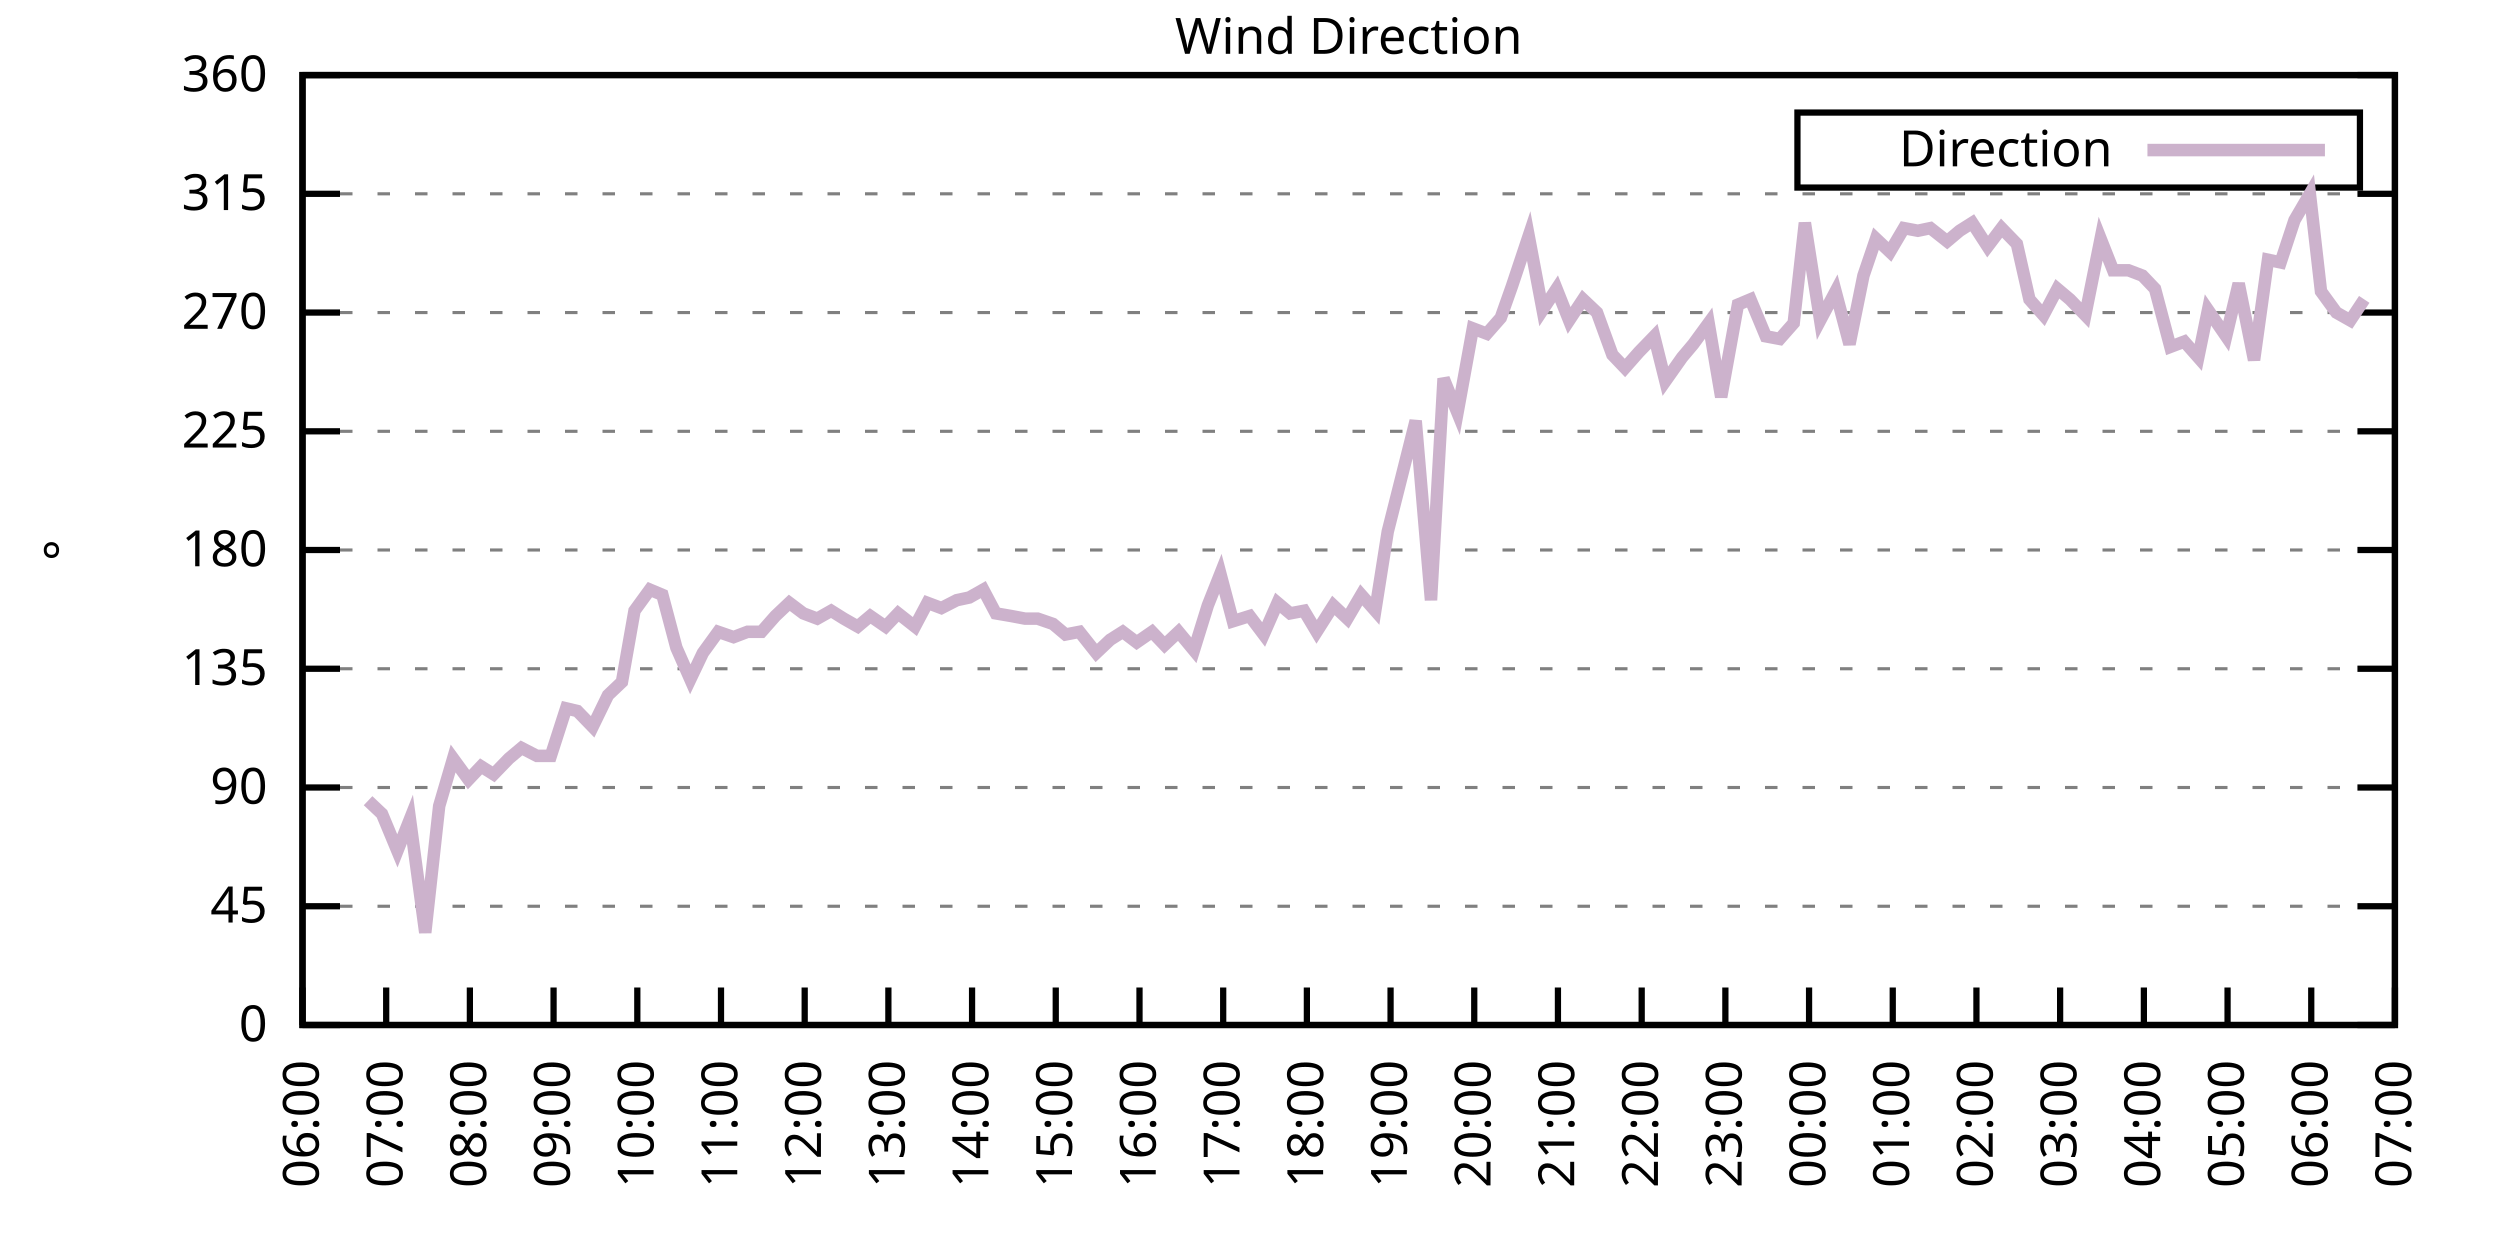
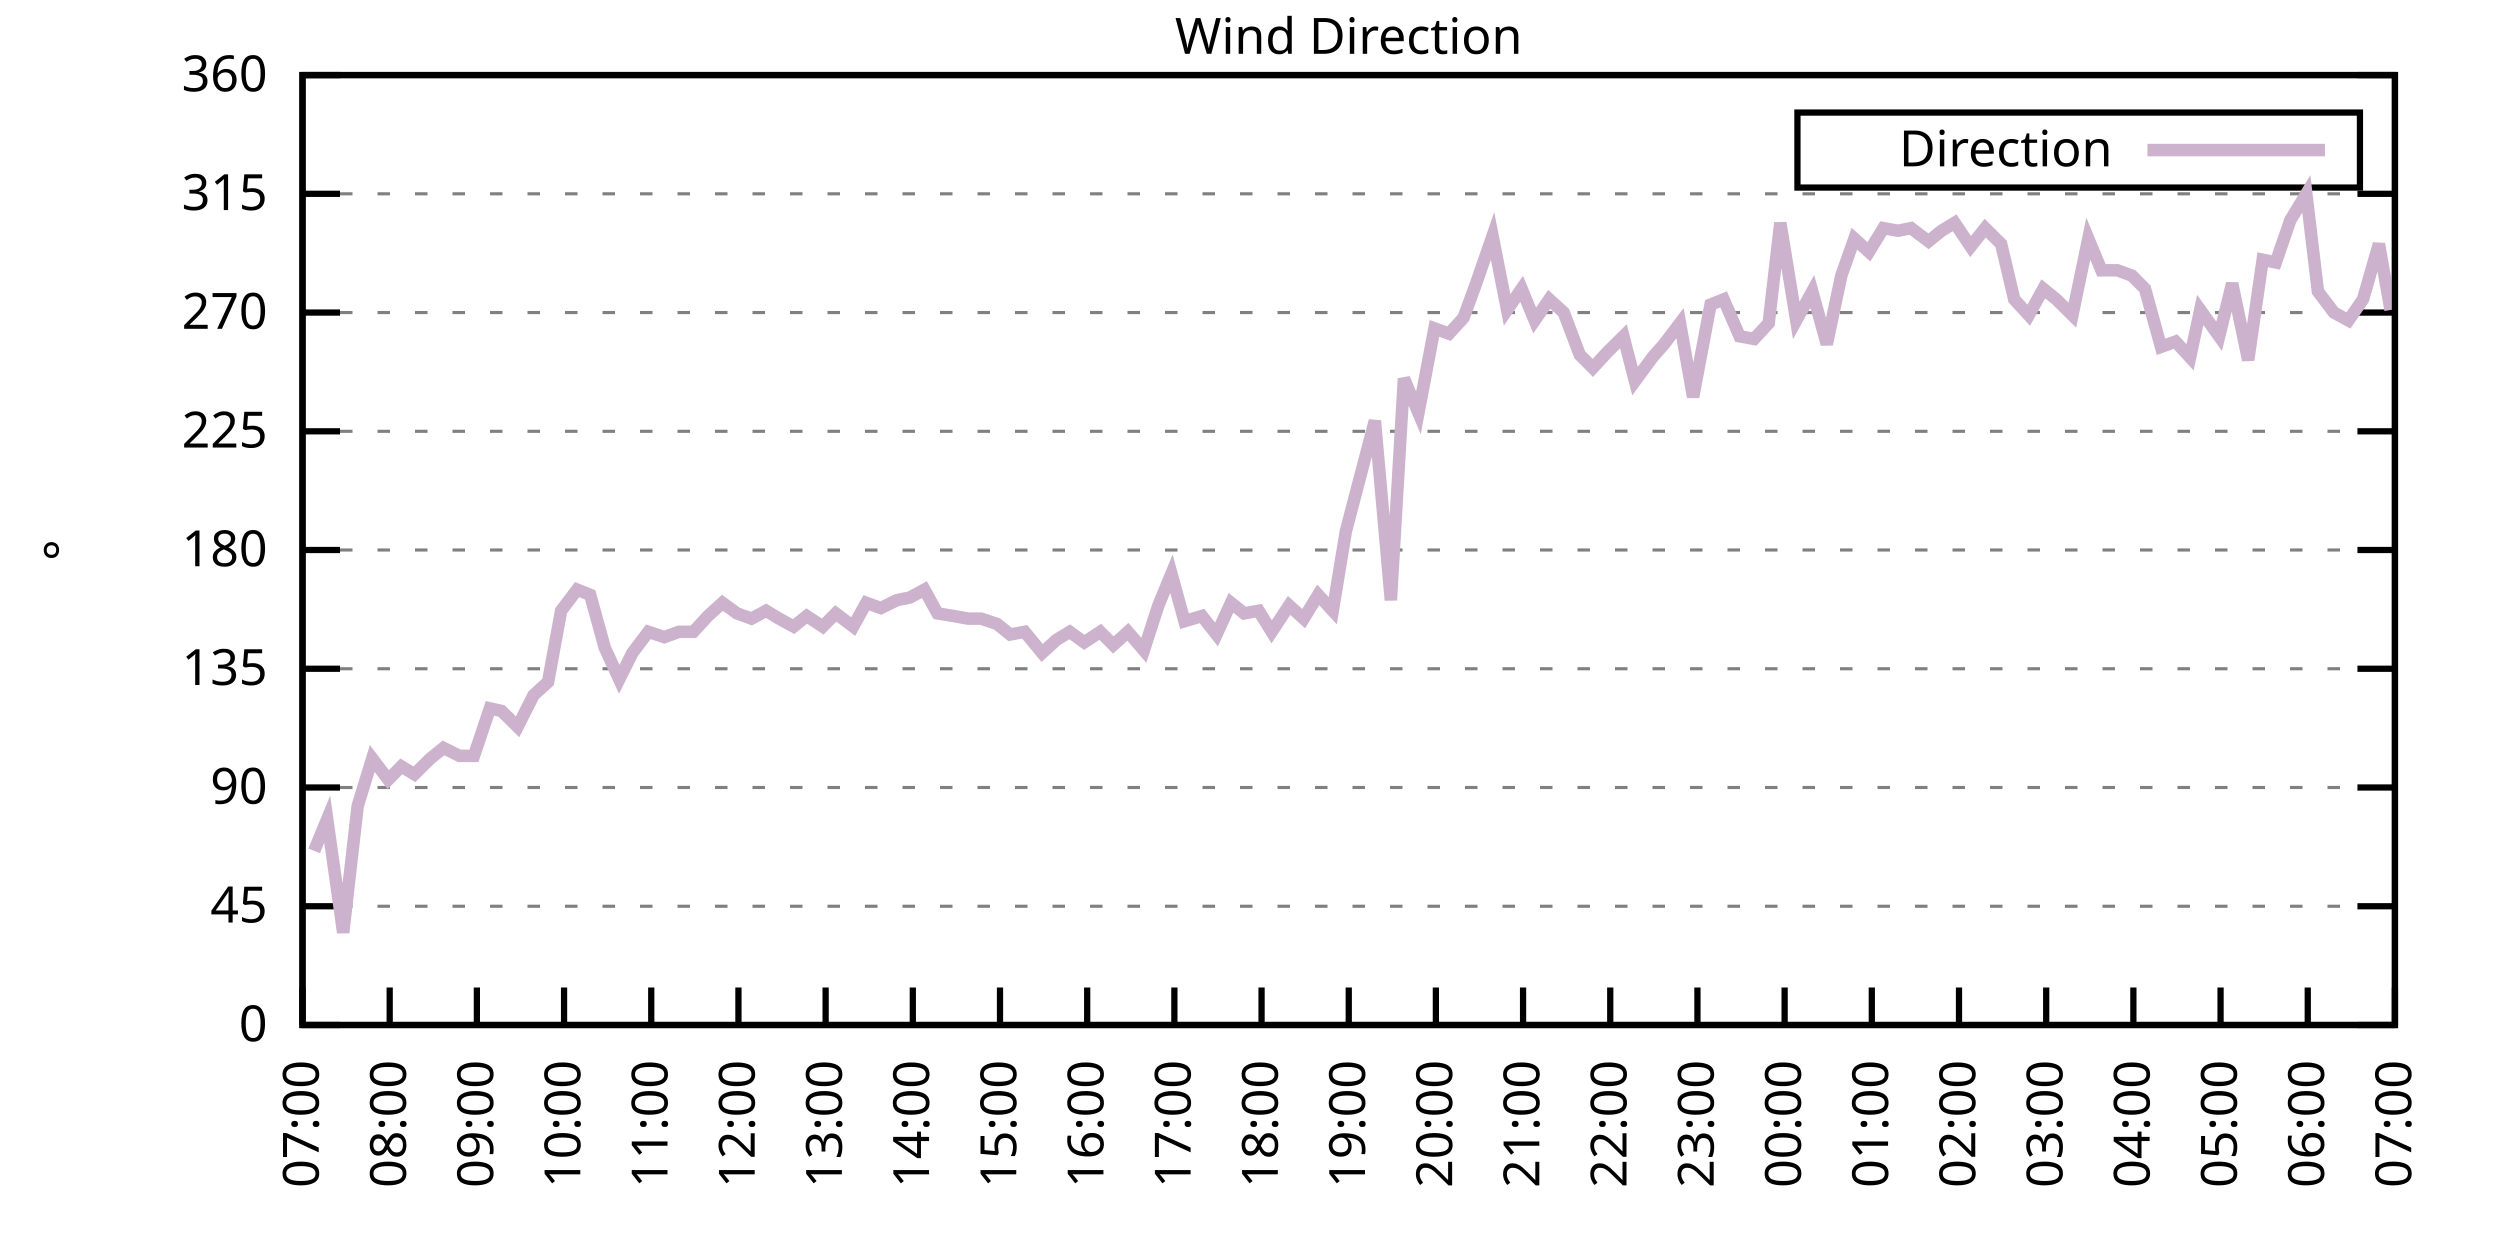
<svg xmlns="http://www.w3.org/2000/svg" xmlns:xlink="http://www.w3.org/1999/xlink" width="400" height="200" viewBox="0 0 400 200">
  <g id="gnuplot_canvas">
    <rect x="0" y="0" width="400" height="200" fill="none" />
    <defs>
      <circle id="gpDot" r="0.5" stroke-width="0.5" stroke="currentColor" />
      <path id="gpPt0" stroke-width="0.333" stroke="currentColor" d="M-1,0 h2 M0,-1 v2" />
      <path id="gpPt1" stroke-width="0.333" stroke="currentColor" d="M-1,-1 L1,1 M1,-1 L-1,1" />
      <path id="gpPt2" stroke-width="0.333" stroke="currentColor" d="M-1,0 L1,0 M0,-1 L0,1 M-1,-1 L1,1 M-1,1 L1,-1" />
      <rect id="gpPt3" stroke-width="0.333" stroke="currentColor" x="-1" y="-1" width="2" height="2" />
      <rect id="gpPt4" stroke-width="0.333" stroke="currentColor" fill="currentColor" x="-1" y="-1" width="2" height="2" />
      <circle id="gpPt5" stroke-width="0.333" stroke="currentColor" cx="0" cy="0" r="1" />
      <use xlink:href="#gpPt5" id="gpPt6" fill="currentColor" stroke="none" />
      <path id="gpPt7" stroke-width="0.333" stroke="currentColor" d="M0,-1.33 L-1.33,0.67 L1.33,0.67 z" />
      <use xlink:href="#gpPt7" id="gpPt8" fill="currentColor" stroke="none" />
      <use xlink:href="#gpPt7" id="gpPt9" stroke="currentColor" transform="rotate(180)" />
      <use xlink:href="#gpPt9" id="gpPt10" fill="currentColor" stroke="none" />
      <use xlink:href="#gpPt3" id="gpPt11" stroke="currentColor" transform="rotate(45)" />
      <use xlink:href="#gpPt11" id="gpPt12" fill="currentColor" stroke="none" />
      <path id="gpPt13" stroke-width="0.333" stroke="currentColor" d="M0,1.330 L1.265,0.411 L0.782,-1.067 L-0.782,-1.076 L-1.265,0.411 z" />
      <use xlink:href="#gpPt13" id="gpPt14" fill="currentColor" stroke="none" />
      <filter id="textbox" filterUnits="objectBoundingBox" x="0" y="0" height="1" width="1">
        <feFlood flood-color="white" flood-opacity="1" result="bgnd" />
        <feComposite in="SourceGraphic" in2="bgnd" operator="atop" />
      </filter>
      <filter id="greybox" filterUnits="objectBoundingBox" x="0" y="0" height="1" width="1">
        <feFlood flood-color="lightgrey" flood-opacity="1" result="grey" />
        <feComposite in="SourceGraphic" in2="grey" operator="atop" />
      </filter>
    </defs>
    <g fill="none" color="white" stroke="currentColor" stroke-width="1.00" stroke-linecap="butt" stroke-linejoin="miter">
</g>
    <g fill="none" color="black" stroke="currentColor" stroke-width="1.00" stroke-linecap="butt" stroke-linejoin="miter">
      <g stroke="none" shape-rendering="crispEdges">
        <polygon fill="rgb(255, 255, 255)" points="48.40,164.00 383.18,164.00 383.18,12.02 48.40,12.02 " />
      </g>
    </g>
    <g fill="none" color="black" stroke="currentColor" stroke-width="1.00" stroke-linecap="butt" stroke-linejoin="miter">
</g>
    <g fill="none" color="black" stroke="black" stroke-width="0.50" stroke-linecap="butt" stroke-linejoin="miter">
</g>
    <g fill="none" color="gray" stroke="currentColor" stroke-width="0.50" stroke-linecap="butt" stroke-linejoin="miter">
      <path stroke="gray" stroke-dasharray="2,4" class="gridline" d="M48.40,164.00 L383.19,164.00  " />
    </g>
    <g fill="none" color="gray" stroke="gray" stroke-width="1.00" stroke-linecap="butt" stroke-linejoin="miter">
</g>
    <g fill="none" color="black" stroke="currentColor" stroke-width="1.00" stroke-linecap="butt" stroke-linejoin="miter">
      <path stroke="black" d="M48.40,164.00 L54.40,164.00 M383.19,164.00 L377.19,164.00  " />
      <g transform="translate(42.80,166.60)" stroke="none" fill="black" font-family="Sans" font-size="8.00" text-anchor="end">
        <text>
          <tspan font-family="Sans"> 0</tspan>
        </text>
      </g>
    </g>
    <g fill="none" color="black" stroke="currentColor" stroke-width="1.00" stroke-linecap="butt" stroke-linejoin="miter">
</g>
    <g fill="none" color="black" stroke="black" stroke-width="0.50" stroke-linecap="butt" stroke-linejoin="miter">
</g>
    <g fill="none" color="gray" stroke="currentColor" stroke-width="0.50" stroke-linecap="butt" stroke-linejoin="miter">
      <path stroke="gray" stroke-dasharray="2,4" class="gridline" d="M48.40,145.00 L383.19,145.00  " />
    </g>
    <g fill="none" color="gray" stroke="gray" stroke-width="1.00" stroke-linecap="butt" stroke-linejoin="miter">
</g>
    <g fill="none" color="black" stroke="currentColor" stroke-width="1.00" stroke-linecap="butt" stroke-linejoin="miter">
      <path stroke="black" d="M48.40,145.00 L54.40,145.00 M383.19,145.00 L377.19,145.00  " />
      <g transform="translate(42.80,147.60)" stroke="none" fill="black" font-family="Sans" font-size="8.00" text-anchor="end">
        <text>
          <tspan font-family="Sans"> 45</tspan>
        </text>
      </g>
    </g>
    <g fill="none" color="black" stroke="currentColor" stroke-width="1.00" stroke-linecap="butt" stroke-linejoin="miter">
</g>
    <g fill="none" color="black" stroke="black" stroke-width="0.50" stroke-linecap="butt" stroke-linejoin="miter">
</g>
    <g fill="none" color="gray" stroke="currentColor" stroke-width="0.50" stroke-linecap="butt" stroke-linejoin="miter">
      <path stroke="gray" stroke-dasharray="2,4" class="gridline" d="M48.40,126.00 L383.19,126.00  " />
    </g>
    <g fill="none" color="gray" stroke="gray" stroke-width="1.00" stroke-linecap="butt" stroke-linejoin="miter">
</g>
    <g fill="none" color="black" stroke="currentColor" stroke-width="1.00" stroke-linecap="butt" stroke-linejoin="miter">
      <path stroke="black" d="M48.40,126.00 L54.40,126.00 M383.19,126.00 L377.19,126.00  " />
      <g transform="translate(42.80,128.60)" stroke="none" fill="black" font-family="Sans" font-size="8.00" text-anchor="end">
        <text>
          <tspan font-family="Sans"> 90</tspan>
        </text>
      </g>
    </g>
    <g fill="none" color="black" stroke="currentColor" stroke-width="1.00" stroke-linecap="butt" stroke-linejoin="miter">
</g>
    <g fill="none" color="black" stroke="black" stroke-width="0.50" stroke-linecap="butt" stroke-linejoin="miter">
</g>
    <g fill="none" color="gray" stroke="currentColor" stroke-width="0.50" stroke-linecap="butt" stroke-linejoin="miter">
      <path stroke="gray" stroke-dasharray="2,4" class="gridline" d="M48.40,107.00 L383.19,107.00  " />
    </g>
    <g fill="none" color="gray" stroke="gray" stroke-width="1.00" stroke-linecap="butt" stroke-linejoin="miter">
</g>
    <g fill="none" color="black" stroke="currentColor" stroke-width="1.00" stroke-linecap="butt" stroke-linejoin="miter">
      <path stroke="black" d="M48.40,107.00 L54.40,107.00 M383.19,107.00 L377.19,107.00  " />
      <g transform="translate(42.80,109.60)" stroke="none" fill="black" font-family="Sans" font-size="8.00" text-anchor="end">
        <text>
          <tspan font-family="Sans"> 135</tspan>
        </text>
      </g>
    </g>
    <g fill="none" color="black" stroke="currentColor" stroke-width="1.00" stroke-linecap="butt" stroke-linejoin="miter">
</g>
    <g fill="none" color="black" stroke="black" stroke-width="0.50" stroke-linecap="butt" stroke-linejoin="miter">
</g>
    <g fill="none" color="gray" stroke="currentColor" stroke-width="0.50" stroke-linecap="butt" stroke-linejoin="miter">
      <path stroke="gray" stroke-dasharray="2,4" class="gridline" d="M48.40,88.00 L383.19,88.00  " />
    </g>
    <g fill="none" color="gray" stroke="gray" stroke-width="1.00" stroke-linecap="butt" stroke-linejoin="miter">
</g>
    <g fill="none" color="black" stroke="currentColor" stroke-width="1.00" stroke-linecap="butt" stroke-linejoin="miter">
      <path stroke="black" d="M48.40,88.00 L54.40,88.00 M383.19,88.00 L377.19,88.00  " />
      <g transform="translate(42.80,90.60)" stroke="none" fill="black" font-family="Sans" font-size="8.00" text-anchor="end">
        <text>
          <tspan font-family="Sans"> 180</tspan>
        </text>
      </g>
    </g>
    <g fill="none" color="black" stroke="currentColor" stroke-width="1.00" stroke-linecap="butt" stroke-linejoin="miter">
</g>
    <g fill="none" color="black" stroke="black" stroke-width="0.50" stroke-linecap="butt" stroke-linejoin="miter">
</g>
    <g fill="none" color="gray" stroke="currentColor" stroke-width="0.50" stroke-linecap="butt" stroke-linejoin="miter">
      <path stroke="gray" stroke-dasharray="2,4" class="gridline" d="M48.40,69.01 L383.19,69.01  " />
    </g>
    <g fill="none" color="gray" stroke="gray" stroke-width="1.00" stroke-linecap="butt" stroke-linejoin="miter">
</g>
    <g fill="none" color="black" stroke="currentColor" stroke-width="1.00" stroke-linecap="butt" stroke-linejoin="miter">
      <path stroke="black" d="M48.40,69.01 L54.40,69.01 M383.19,69.01 L377.19,69.01  " />
      <g transform="translate(42.80,71.61)" stroke="none" fill="black" font-family="Sans" font-size="8.00" text-anchor="end">
        <text>
          <tspan font-family="Sans"> 225</tspan>
        </text>
      </g>
    </g>
    <g fill="none" color="black" stroke="currentColor" stroke-width="1.00" stroke-linecap="butt" stroke-linejoin="miter">
</g>
    <g fill="none" color="black" stroke="black" stroke-width="0.50" stroke-linecap="butt" stroke-linejoin="miter">
</g>
    <g fill="none" color="gray" stroke="currentColor" stroke-width="0.50" stroke-linecap="butt" stroke-linejoin="miter">
      <path stroke="gray" stroke-dasharray="2,4" class="gridline" d="M48.40,50.01 L383.19,50.01  " />
    </g>
    <g fill="none" color="gray" stroke="gray" stroke-width="1.00" stroke-linecap="butt" stroke-linejoin="miter">
</g>
    <g fill="none" color="black" stroke="currentColor" stroke-width="1.00" stroke-linecap="butt" stroke-linejoin="miter">
      <path stroke="black" d="M48.40,50.01 L54.40,50.01 M383.19,50.01 L377.19,50.01  " />
      <g transform="translate(42.80,52.61)" stroke="none" fill="black" font-family="Sans" font-size="8.00" text-anchor="end">
        <text>
          <tspan font-family="Sans"> 270</tspan>
        </text>
      </g>
    </g>
    <g fill="none" color="black" stroke="currentColor" stroke-width="1.00" stroke-linecap="butt" stroke-linejoin="miter">
</g>
    <g fill="none" color="black" stroke="black" stroke-width="0.50" stroke-linecap="butt" stroke-linejoin="miter">
</g>
    <g fill="none" color="gray" stroke="currentColor" stroke-width="0.50" stroke-linecap="butt" stroke-linejoin="miter">
      <path stroke="gray" stroke-dasharray="2,4" class="gridline" d="M48.40,31.01 L383.19,31.01  " />
    </g>
    <g fill="none" color="gray" stroke="gray" stroke-width="1.00" stroke-linecap="butt" stroke-linejoin="miter">
</g>
    <g fill="none" color="black" stroke="currentColor" stroke-width="1.00" stroke-linecap="butt" stroke-linejoin="miter">
      <path stroke="black" d="M48.40,31.01 L54.40,31.01 M383.19,31.01 L377.19,31.01  " />
      <g transform="translate(42.80,33.61)" stroke="none" fill="black" font-family="Sans" font-size="8.00" text-anchor="end">
        <text>
          <tspan font-family="Sans"> 315</tspan>
        </text>
      </g>
    </g>
    <g fill="none" color="black" stroke="currentColor" stroke-width="1.00" stroke-linecap="butt" stroke-linejoin="miter">
</g>
    <g fill="none" color="black" stroke="black" stroke-width="0.50" stroke-linecap="butt" stroke-linejoin="miter">
</g>
    <g fill="none" color="gray" stroke="currentColor" stroke-width="0.50" stroke-linecap="butt" stroke-linejoin="miter">
      <path stroke="gray" stroke-dasharray="2,4" class="gridline" d="M48.40,12.01 L383.19,12.01  " />
    </g>
    <g fill="none" color="gray" stroke="gray" stroke-width="1.00" stroke-linecap="butt" stroke-linejoin="miter">
</g>
    <g fill="none" color="black" stroke="currentColor" stroke-width="1.00" stroke-linecap="butt" stroke-linejoin="miter">
      <path stroke="black" d="M48.40,12.01 L54.40,12.01 M383.19,12.01 L377.19,12.01  " />
      <g transform="translate(42.80,14.61)" stroke="none" fill="black" font-family="Sans" font-size="8.00" text-anchor="end">
        <text>
          <tspan font-family="Sans"> 360</tspan>
        </text>
      </g>
    </g>
    <g fill="none" color="black" stroke="currentColor" stroke-width="1.00" stroke-linecap="butt" stroke-linejoin="miter">
      <path stroke="black" d="M48.40,164.00 L48.40,158.00  " />
      <g transform="translate(51.00,169.60) rotate(270.00)" stroke="none" fill="black" font-family="Sans" font-size="8.00" text-anchor="end">
        <text>
-           <tspan font-family="Sans">06:00</tspan>
-         </text>
-       </g>
-     </g>
-     <g fill="none" color="black" stroke="currentColor" stroke-width="1.00" stroke-linecap="butt" stroke-linejoin="miter">
-       <path stroke="black" d="M61.79,164.00 L61.79,158.00  " />
-       <g transform="translate(64.39,169.60) rotate(270.00)" stroke="none" fill="black" font-family="Sans" font-size="8.00" text-anchor="end">
-         <text>
          <tspan font-family="Sans">07:00</tspan>
        </text>
      </g>
    </g>
    <g fill="none" color="black" stroke="currentColor" stroke-width="1.00" stroke-linecap="butt" stroke-linejoin="miter">
-       <path stroke="black" d="M75.18,164.00 L75.18,158.00  " />
-       <g transform="translate(77.78,169.60) rotate(270.00)" stroke="none" fill="black" font-family="Sans" font-size="8.00" text-anchor="end">
+       <path stroke="black" d="M62.35,164.00 L62.35,158.00  " />
+       <g transform="translate(64.95,169.60) rotate(270.00)" stroke="none" fill="black" font-family="Sans" font-size="8.00" text-anchor="end">
        <text>
          <tspan font-family="Sans">08:00</tspan>
        </text>
      </g>
    </g>
    <g fill="none" color="black" stroke="currentColor" stroke-width="1.00" stroke-linecap="butt" stroke-linejoin="miter">
-       <path stroke="black" d="M88.57,164.00 L88.57,158.00  " />
-       <g transform="translate(91.17,169.60) rotate(270.00)" stroke="none" fill="black" font-family="Sans" font-size="8.00" text-anchor="end">
+       <path stroke="black" d="M76.30,164.00 L76.30,158.00  " />
+       <g transform="translate(78.90,169.60) rotate(270.00)" stroke="none" fill="black" font-family="Sans" font-size="8.00" text-anchor="end">
        <text>
          <tspan font-family="Sans">09:00</tspan>
        </text>
      </g>
    </g>
    <g fill="none" color="black" stroke="currentColor" stroke-width="1.00" stroke-linecap="butt" stroke-linejoin="miter">
-       <path stroke="black" d="M101.97,164.00 L101.97,158.00  " />
-       <g transform="translate(104.57,169.60) rotate(270.00)" stroke="none" fill="black" font-family="Sans" font-size="8.00" text-anchor="end">
+       <path stroke="black" d="M90.25,164.00 L90.25,158.00  " />
+       <g transform="translate(92.85,169.60) rotate(270.00)" stroke="none" fill="black" font-family="Sans" font-size="8.00" text-anchor="end">
        <text>
          <tspan font-family="Sans">10:00</tspan>
        </text>
      </g>
    </g>
    <g fill="none" color="black" stroke="currentColor" stroke-width="1.00" stroke-linecap="butt" stroke-linejoin="miter">
-       <path stroke="black" d="M115.36,164.00 L115.36,158.00  " />
-       <g transform="translate(117.96,169.60) rotate(270.00)" stroke="none" fill="black" font-family="Sans" font-size="8.00" text-anchor="end">
+       <path stroke="black" d="M104.20,164.00 L104.20,158.00  " />
+       <g transform="translate(106.80,169.60) rotate(270.00)" stroke="none" fill="black" font-family="Sans" font-size="8.00" text-anchor="end">
        <text>
          <tspan font-family="Sans">11:00</tspan>
        </text>
      </g>
    </g>
    <g fill="none" color="black" stroke="currentColor" stroke-width="1.00" stroke-linecap="butt" stroke-linejoin="miter">
-       <path stroke="black" d="M128.75,164.00 L128.75,158.00  " />
-       <g transform="translate(131.35,169.60) rotate(270.00)" stroke="none" fill="black" font-family="Sans" font-size="8.00" text-anchor="end">
+       <path stroke="black" d="M118.15,164.00 L118.15,158.00  " />
+       <g transform="translate(120.75,169.60) rotate(270.00)" stroke="none" fill="black" font-family="Sans" font-size="8.00" text-anchor="end">
        <text>
          <tspan font-family="Sans">12:00</tspan>
        </text>
      </g>
    </g>
    <g fill="none" color="black" stroke="currentColor" stroke-width="1.00" stroke-linecap="butt" stroke-linejoin="miter">
-       <path stroke="black" d="M142.14,164.00 L142.14,158.00  " />
-       <g transform="translate(144.74,169.60) rotate(270.00)" stroke="none" fill="black" font-family="Sans" font-size="8.00" text-anchor="end">
+       <path stroke="black" d="M132.10,164.00 L132.10,158.00  " />
+       <g transform="translate(134.70,169.60) rotate(270.00)" stroke="none" fill="black" font-family="Sans" font-size="8.00" text-anchor="end">
        <text>
          <tspan font-family="Sans">13:00</tspan>
        </text>
      </g>
    </g>
    <g fill="none" color="black" stroke="currentColor" stroke-width="1.00" stroke-linecap="butt" stroke-linejoin="miter">
-       <path stroke="black" d="M155.53,164.00 L155.53,158.00  " />
-       <g transform="translate(158.13,169.60) rotate(270.00)" stroke="none" fill="black" font-family="Sans" font-size="8.00" text-anchor="end">
+       <path stroke="black" d="M146.05,164.00 L146.05,158.00  " />
+       <g transform="translate(148.65,169.60) rotate(270.00)" stroke="none" fill="black" font-family="Sans" font-size="8.00" text-anchor="end">
        <text>
          <tspan font-family="Sans">14:00</tspan>
        </text>
      </g>
    </g>
    <g fill="none" color="black" stroke="currentColor" stroke-width="1.00" stroke-linecap="butt" stroke-linejoin="miter">
-       <path stroke="black" d="M168.92,164.00 L168.92,158.00  " />
-       <g transform="translate(171.52,169.60) rotate(270.00)" stroke="none" fill="black" font-family="Sans" font-size="8.00" text-anchor="end">
+       <path stroke="black" d="M160.00,164.00 L160.00,158.00  " />
+       <g transform="translate(162.60,169.60) rotate(270.00)" stroke="none" fill="black" font-family="Sans" font-size="8.00" text-anchor="end">
        <text>
          <tspan font-family="Sans">15:00</tspan>
        </text>
      </g>
    </g>
    <g fill="none" color="black" stroke="currentColor" stroke-width="1.00" stroke-linecap="butt" stroke-linejoin="miter">
-       <path stroke="black" d="M182.32,164.00 L182.32,158.00  " />
-       <g transform="translate(184.92,169.60) rotate(270.00)" stroke="none" fill="black" font-family="Sans" font-size="8.00" text-anchor="end">
+       <path stroke="black" d="M173.95,164.00 L173.95,158.00  " />
+       <g transform="translate(176.55,169.60) rotate(270.00)" stroke="none" fill="black" font-family="Sans" font-size="8.00" text-anchor="end">
        <text>
          <tspan font-family="Sans">16:00</tspan>
        </text>
      </g>
    </g>
    <g fill="none" color="black" stroke="currentColor" stroke-width="1.00" stroke-linecap="butt" stroke-linejoin="miter">
-       <path stroke="black" d="M195.71,164.00 L195.71,158.00  " />
-       <g transform="translate(198.31,169.60) rotate(270.00)" stroke="none" fill="black" font-family="Sans" font-size="8.00" text-anchor="end">
+       <path stroke="black" d="M187.90,164.00 L187.90,158.00  " />
+       <g transform="translate(190.50,169.60) rotate(270.00)" stroke="none" fill="black" font-family="Sans" font-size="8.00" text-anchor="end">
        <text>
          <tspan font-family="Sans">17:00</tspan>
        </text>
      </g>
    </g>
    <g fill="none" color="black" stroke="currentColor" stroke-width="1.00" stroke-linecap="butt" stroke-linejoin="miter">
-       <path stroke="black" d="M209.10,164.00 L209.10,158.00  " />
-       <g transform="translate(211.70,169.60) rotate(270.00)" stroke="none" fill="black" font-family="Sans" font-size="8.00" text-anchor="end">
+       <path stroke="black" d="M201.85,164.00 L201.85,158.00  " />
+       <g transform="translate(204.45,169.60) rotate(270.00)" stroke="none" fill="black" font-family="Sans" font-size="8.00" text-anchor="end">
        <text>
          <tspan font-family="Sans">18:00</tspan>
        </text>
      </g>
    </g>
    <g fill="none" color="black" stroke="currentColor" stroke-width="1.00" stroke-linecap="butt" stroke-linejoin="miter">
-       <path stroke="black" d="M222.49,164.00 L222.49,158.00  " />
-       <g transform="translate(225.09,169.60) rotate(270.00)" stroke="none" fill="black" font-family="Sans" font-size="8.00" text-anchor="end">
+       <path stroke="black" d="M215.80,164.00 L215.80,158.00  " />
+       <g transform="translate(218.40,169.60) rotate(270.00)" stroke="none" fill="black" font-family="Sans" font-size="8.00" text-anchor="end">
        <text>
          <tspan font-family="Sans">19:00</tspan>
        </text>
      </g>
    </g>
    <g fill="none" color="black" stroke="currentColor" stroke-width="1.00" stroke-linecap="butt" stroke-linejoin="miter">
-       <path stroke="black" d="M235.88,164.00 L235.88,158.00  " />
-       <g transform="translate(238.48,169.60) rotate(270.00)" stroke="none" fill="black" font-family="Sans" font-size="8.00" text-anchor="end">
+       <path stroke="black" d="M229.74,164.00 L229.74,158.00  " />
+       <g transform="translate(232.34,169.60) rotate(270.00)" stroke="none" fill="black" font-family="Sans" font-size="8.00" text-anchor="end">
        <text>
          <tspan font-family="Sans">20:00</tspan>
        </text>
      </g>
    </g>
    <g fill="none" color="black" stroke="currentColor" stroke-width="1.00" stroke-linecap="butt" stroke-linejoin="miter">
-       <path stroke="black" d="M249.27,164.00 L249.27,158.00  " />
-       <g transform="translate(251.87,169.60) rotate(270.00)" stroke="none" fill="black" font-family="Sans" font-size="8.00" text-anchor="end">
+       <path stroke="black" d="M243.69,164.00 L243.69,158.00  " />
+       <g transform="translate(246.29,169.60) rotate(270.00)" stroke="none" fill="black" font-family="Sans" font-size="8.00" text-anchor="end">
        <text>
          <tspan font-family="Sans">21:00</tspan>
        </text>
      </g>
    </g>
    <g fill="none" color="black" stroke="currentColor" stroke-width="1.00" stroke-linecap="butt" stroke-linejoin="miter">
-       <path stroke="black" d="M262.67,164.00 L262.67,158.00  " />
-       <g transform="translate(265.27,169.60) rotate(270.00)" stroke="none" fill="black" font-family="Sans" font-size="8.00" text-anchor="end">
+       <path stroke="black" d="M257.64,164.00 L257.64,158.00  " />
+       <g transform="translate(260.24,169.60) rotate(270.00)" stroke="none" fill="black" font-family="Sans" font-size="8.00" text-anchor="end">
        <text>
          <tspan font-family="Sans">22:00</tspan>
        </text>
      </g>
    </g>
    <g fill="none" color="black" stroke="currentColor" stroke-width="1.00" stroke-linecap="butt" stroke-linejoin="miter">
-       <path stroke="black" d="M276.06,164.00 L276.06,158.00  " />
-       <g transform="translate(278.66,169.60) rotate(270.00)" stroke="none" fill="black" font-family="Sans" font-size="8.00" text-anchor="end">
+       <path stroke="black" d="M271.59,164.00 L271.59,158.00  " />
+       <g transform="translate(274.19,169.60) rotate(270.00)" stroke="none" fill="black" font-family="Sans" font-size="8.00" text-anchor="end">
        <text>
          <tspan font-family="Sans">23:00</tspan>
        </text>
      </g>
    </g>
    <g fill="none" color="black" stroke="currentColor" stroke-width="1.00" stroke-linecap="butt" stroke-linejoin="miter">
-       <path stroke="black" d="M289.45,164.00 L289.45,158.00  " />
-       <g transform="translate(292.05,169.60) rotate(270.00)" stroke="none" fill="black" font-family="Sans" font-size="8.00" text-anchor="end">
+       <path stroke="black" d="M285.54,164.00 L285.54,158.00  " />
+       <g transform="translate(288.14,169.60) rotate(270.00)" stroke="none" fill="black" font-family="Sans" font-size="8.00" text-anchor="end">
        <text>
          <tspan font-family="Sans">00:00</tspan>
        </text>
      </g>
    </g>
    <g fill="none" color="black" stroke="currentColor" stroke-width="1.00" stroke-linecap="butt" stroke-linejoin="miter">
-       <path stroke="black" d="M302.84,164.00 L302.84,158.00  " />
-       <g transform="translate(305.44,169.60) rotate(270.00)" stroke="none" fill="black" font-family="Sans" font-size="8.00" text-anchor="end">
+       <path stroke="black" d="M299.49,164.00 L299.49,158.00  " />
+       <g transform="translate(302.09,169.60) rotate(270.00)" stroke="none" fill="black" font-family="Sans" font-size="8.00" text-anchor="end">
        <text>
          <tspan font-family="Sans">01:00</tspan>
        </text>
      </g>
    </g>
    <g fill="none" color="black" stroke="currentColor" stroke-width="1.00" stroke-linecap="butt" stroke-linejoin="miter">
-       <path stroke="black" d="M316.23,164.00 L316.23,158.00  " />
-       <g transform="translate(318.83,169.60) rotate(270.00)" stroke="none" fill="black" font-family="Sans" font-size="8.00" text-anchor="end">
+       <path stroke="black" d="M313.44,164.00 L313.44,158.00  " />
+       <g transform="translate(316.04,169.60) rotate(270.00)" stroke="none" fill="black" font-family="Sans" font-size="8.00" text-anchor="end">
        <text>
          <tspan font-family="Sans">02:00</tspan>
        </text>
      </g>
    </g>
    <g fill="none" color="black" stroke="currentColor" stroke-width="1.00" stroke-linecap="butt" stroke-linejoin="miter">
-       <path stroke="black" d="M329.62,164.00 L329.62,158.00  " />
-       <g transform="translate(332.22,169.60) rotate(270.00)" stroke="none" fill="black" font-family="Sans" font-size="8.00" text-anchor="end">
+       <path stroke="black" d="M327.39,164.00 L327.39,158.00  " />
+       <g transform="translate(329.99,169.60) rotate(270.00)" stroke="none" fill="black" font-family="Sans" font-size="8.00" text-anchor="end">
        <text>
          <tspan font-family="Sans">03:00</tspan>
        </text>
      </g>
    </g>
    <g fill="none" color="black" stroke="currentColor" stroke-width="1.00" stroke-linecap="butt" stroke-linejoin="miter">
-       <path stroke="black" d="M343.02,164.00 L343.02,158.00  " />
-       <g transform="translate(345.62,169.60) rotate(270.00)" stroke="none" fill="black" font-family="Sans" font-size="8.00" text-anchor="end">
+       <path stroke="black" d="M341.34,164.00 L341.34,158.00  " />
+       <g transform="translate(343.94,169.60) rotate(270.00)" stroke="none" fill="black" font-family="Sans" font-size="8.00" text-anchor="end">
        <text>
          <tspan font-family="Sans">04:00</tspan>
        </text>
      </g>
    </g>
    <g fill="none" color="black" stroke="currentColor" stroke-width="1.00" stroke-linecap="butt" stroke-linejoin="miter">
-       <path stroke="black" d="M356.41,164.00 L356.41,158.00  " />
-       <g transform="translate(359.01,169.60) rotate(270.00)" stroke="none" fill="black" font-family="Sans" font-size="8.00" text-anchor="end">
+       <path stroke="black" d="M355.29,164.00 L355.29,158.00  " />
+       <g transform="translate(357.89,169.60) rotate(270.00)" stroke="none" fill="black" font-family="Sans" font-size="8.00" text-anchor="end">
        <text>
          <tspan font-family="Sans">05:00</tspan>
        </text>
      </g>
    </g>
    <g fill="none" color="black" stroke="currentColor" stroke-width="1.00" stroke-linecap="butt" stroke-linejoin="miter">
-       <path stroke="black" d="M369.80,164.00 L369.80,158.00  " />
-       <g transform="translate(372.40,169.60) rotate(270.00)" stroke="none" fill="black" font-family="Sans" font-size="8.00" text-anchor="end">
+       <path stroke="black" d="M369.24,164.00 L369.24,158.00  " />
+       <g transform="translate(371.84,169.60) rotate(270.00)" stroke="none" fill="black" font-family="Sans" font-size="8.00" text-anchor="end">
        <text>
          <tspan font-family="Sans">06:00</tspan>
        </text>
      </g>
    </g>
    <g fill="none" color="black" stroke="currentColor" stroke-width="1.00" stroke-linecap="butt" stroke-linejoin="miter">
      <path stroke="black" d="M383.19,164.00 L383.19,158.00  " />
      <g transform="translate(385.79,169.60) rotate(270.00)" stroke="none" fill="black" font-family="Sans" font-size="8.00" text-anchor="end">
        <text>
          <tspan font-family="Sans">07:00</tspan>
        </text>
      </g>
    </g>
    <g fill="none" color="black" stroke="currentColor" stroke-width="1.00" stroke-linecap="butt" stroke-linejoin="miter">
</g>
    <g fill="none" color="black" stroke="currentColor" stroke-width="1.00" stroke-linecap="butt" stroke-linejoin="miter">
      <path stroke="black" d="M48.40,12.01 L48.40,164.00 L383.19,164.00 L383.19,12.01 L48.40,12.01 Z  " />
    </g>
    <g fill="none" color="black" stroke="currentColor" stroke-width="1.00" stroke-linecap="butt" stroke-linejoin="miter">
</g>
    <g fill="none" color="black" stroke="currentColor" stroke-width="1.00" stroke-linecap="butt" stroke-linejoin="miter">
      <path stroke="black" d="M287.59,30.01 L287.59,18.01 L377.59,18.01 L377.59,30.01 L287.59,30.01 Z  " />
    </g>
    <g id="Wind_direction_plot_1">
      <g fill="none" color="white" stroke="black" stroke-width="2.00" stroke-linecap="butt" stroke-linejoin="miter">
</g>
      <g fill="none" color="black" stroke="currentColor" stroke-width="2.00" stroke-linecap="butt" stroke-linejoin="miter">
        <g transform="translate(337.99,26.61)" stroke="none" fill="black" font-family="Sans" font-size="8.00" text-anchor="end">
          <text>
            <tspan font-family="Sans">Direction</tspan>
          </text>
        </g>
      </g>
      <g fill="none" color="black" stroke="currentColor" stroke-width="2.00" stroke-linecap="butt" stroke-linejoin="miter">
-         <path stroke="rgb(204, 178, 204)" d="M343.59,24.01 L371.99,24.01 M58.89,128.11 L61.12,130.22 L63.58,136.14 L65.59,131.07 L68.04,149.22 L70.27,128.96   L72.50,121.36 L74.96,124.74 L76.97,122.62 L78.98,123.89 L81.43,121.36 L83.44,119.67 L85.90,120.94 L88.13,120.94   L90.58,113.34 L92.37,113.76 L94.82,116.29 L97.28,111.23 L99.51,109.11 L101.52,97.72 L103.98,94.34 L105.98,95.18   L108.22,103.63 L110.45,108.69 L112.46,104.47 L114.91,101.09 L117.37,101.94 L119.60,101.09 L121.83,101.09 L124.06,98.56   L126.29,96.45 L128.53,98.14 L130.76,98.98 L132.99,97.72 L135.00,98.98 L137.23,100.25 L139.24,98.56 L141.69,100.25   L143.70,98.14 L146.38,100.25 L148.39,96.45 L150.62,97.29 L153.08,96.03 L155.09,95.60 L157.32,94.34 L159.33,98.14   L161.78,98.56 L164.01,98.98 L166.02,98.98 L168.48,99.83 L170.49,101.52 L172.72,101.09 L175.40,104.47 L177.63,102.36   L179.64,101.09 L181.87,102.78 L184.32,101.09 L186.33,103.20 L188.57,101.09 L191.02,104.05 L193.25,96.87 L195.26,91.80   L197.27,99.40 L199.95,98.56 L202.18,101.52 L204.41,96.45 L206.42,98.14 L208.65,97.72 L210.66,101.09 L213.34,96.87   L215.57,98.98 L217.80,95.18 L220.04,97.72 L222.04,85.05 L224.28,76.18 L226.51,67.32 L228.96,96.03 L230.97,60.56   L233.20,66.05 L235.66,52.54 L237.89,53.39 L240.12,50.85 L241.91,45.79 L244.59,37.76 L246.82,49.59 L249.05,46.21   L251.06,51.27 L253.29,47.90 L255.52,50.01 L257.98,56.76 L259.99,58.87 L262.22,56.34 L264.67,53.81 L266.46,60.98   L269.14,57.18 L270.92,55.07 L273.38,51.70 L275.39,63.52 L278.07,48.74 L280.07,47.90 L282.53,53.81 L284.76,54.23   L286.99,51.70 L288.78,35.65 L291.23,51.27 L293.69,46.63 L295.92,55.07 L298.15,44.10 L300.16,38.19 L302.39,40.30   L304.63,36.50 L306.86,36.92 L308.87,36.50 L311.54,38.61 L313.55,36.92 L315.56,35.65 L318.02,39.45 L320.25,36.50   L322.70,39.03 L324.71,47.90 L326.95,50.43 L329.18,46.21 L331.19,47.90 L333.64,50.43 L336.10,38.19 L338.10,43.25   L340.56,43.25 L342.79,44.10 L344.80,46.21 L347.26,55.50 L349.49,54.65 L351.72,57.18 L353.28,49.59 L356.18,53.81   L358.19,45.36 L360.65,57.61 L362.88,41.56 L364.89,41.99 L367.12,35.23 L369.58,31.01 L371.36,46.63 L373.82,50.01   L376.05,51.27 L378.28,47.90  " />
+         <path stroke="rgb(204, 178, 204)" d="M343.59,24.01 L371.99,24.01 M50.26,136.14 L52.35,131.07 L54.91,149.22 L57.23,128.96 L59.56,121.36 L62.12,124.74   L64.21,122.62 L66.30,123.89 L68.86,121.36 L70.95,119.67 L73.51,120.94 L75.83,120.94 L78.39,113.34 L80.25,113.76   L82.81,116.29 L85.37,111.23 L87.69,109.11 L89.78,97.72 L92.34,94.34 L94.43,95.18 L96.76,103.63 L99.08,108.69   L101.18,104.47 L103.73,101.09 L106.29,101.94 L108.62,101.09 L110.94,101.09 L113.27,98.56 L115.59,96.45 L117.92,98.14   L120.24,98.98 L122.57,97.72 L124.66,98.98 L126.98,100.25 L129.08,98.56 L131.63,100.25 L133.72,98.14 L136.51,100.25   L138.61,96.45 L140.93,97.29 L143.49,96.03 L145.58,95.60 L147.91,94.34 L150.00,98.14 L152.56,98.56 L154.88,98.98   L156.97,98.98 L159.53,99.83 L161.62,101.52 L163.95,101.09 L166.74,104.47 L169.06,102.36 L171.16,101.09 L173.48,102.78   L176.04,101.09 L178.13,103.20 L180.46,101.09 L183.01,104.05 L185.34,96.87 L187.43,91.80 L189.52,99.40 L192.31,98.56   L194.64,101.52 L196.96,96.45 L199.06,98.14 L201.38,97.72 L203.47,101.09 L206.26,96.87 L208.59,98.98 L210.91,95.18   L213.24,97.72 L215.33,85.05 L217.65,76.18 L219.98,67.32 L222.54,96.03 L224.63,60.56 L226.95,66.05 L229.51,52.54   L231.84,53.39 L234.16,50.85 L236.02,45.79 L238.81,37.76 L241.14,49.59 L243.46,46.21 L245.55,51.27 L247.88,47.90   L250.20,50.01 L252.76,56.76 L254.85,58.87 L257.18,56.34 L259.74,53.81 L261.60,60.98 L264.39,57.18 L266.25,55.07   L268.80,51.70 L270.90,63.52 L273.69,48.74 L275.78,47.90 L278.34,53.81 L280.66,54.23 L282.99,51.70 L284.85,35.65   L287.40,51.27 L289.96,46.63 L292.29,55.07 L294.61,44.10 L296.70,38.19 L299.03,40.30 L301.35,36.50 L303.68,36.92   L305.77,36.50 L308.56,38.61 L310.65,36.92 L312.74,35.65 L315.30,39.45 L317.63,36.50 L320.18,39.03 L322.28,47.90   L324.60,50.43 L326.93,46.21 L329.02,47.90 L331.58,50.43 L334.13,38.19 L336.23,43.25 L338.78,43.25 L341.11,44.10   L343.20,46.21 L345.76,55.50 L348.08,54.65 L350.41,57.18 L352.04,49.59 L355.06,53.81 L357.15,45.36 L359.71,57.61   L362.03,41.56 L364.13,41.99 L366.45,35.23 L369.01,31.01 L370.87,46.63 L373.43,50.01 L375.75,51.27 L378.08,47.90   L380.63,39.03 L382.49,49.59  " />
      </g>
    </g>
    <g fill="none" color="black" stroke="currentColor" stroke-width="2.00" stroke-linecap="butt" stroke-linejoin="miter">
</g>
    <g fill="none" color="black" stroke="black" stroke-width="1.00" stroke-linecap="butt" stroke-linejoin="miter">
</g>
    <g fill="none" color="black" stroke="currentColor" stroke-width="1.00" stroke-linecap="butt" stroke-linejoin="miter">
      <path stroke="black" d="M48.40,12.01 L48.40,164.00 L383.19,164.00 L383.19,12.01 L48.40,12.01 Z  " />
      <g transform="translate(12.80,88.01) rotate(270.00)" stroke="none" fill="black" font-family="Sans" font-size="8.00" text-anchor="middle">
        <text>
          <tspan font-family="Sans">°</tspan>
        </text>
      </g>
    </g>
    <g fill="none" color="black" stroke="currentColor" stroke-width="1.00" stroke-linecap="butt" stroke-linejoin="miter">
</g>
    <g fill="none" color="black" stroke="currentColor" stroke-width="1.00" stroke-linecap="butt" stroke-linejoin="miter">
      <g transform="translate(215.79,8.61)" stroke="none" fill="black" font-family="Sans" font-size="8.00" text-anchor="middle">
        <text>
          <tspan font-family="Sans">Wind Direction</tspan>
        </text>
      </g>
    </g>
    <g fill="none" color="black" stroke="currentColor" stroke-width="1.00" stroke-linecap="butt" stroke-linejoin="miter">
</g>
  </g>
</svg>
